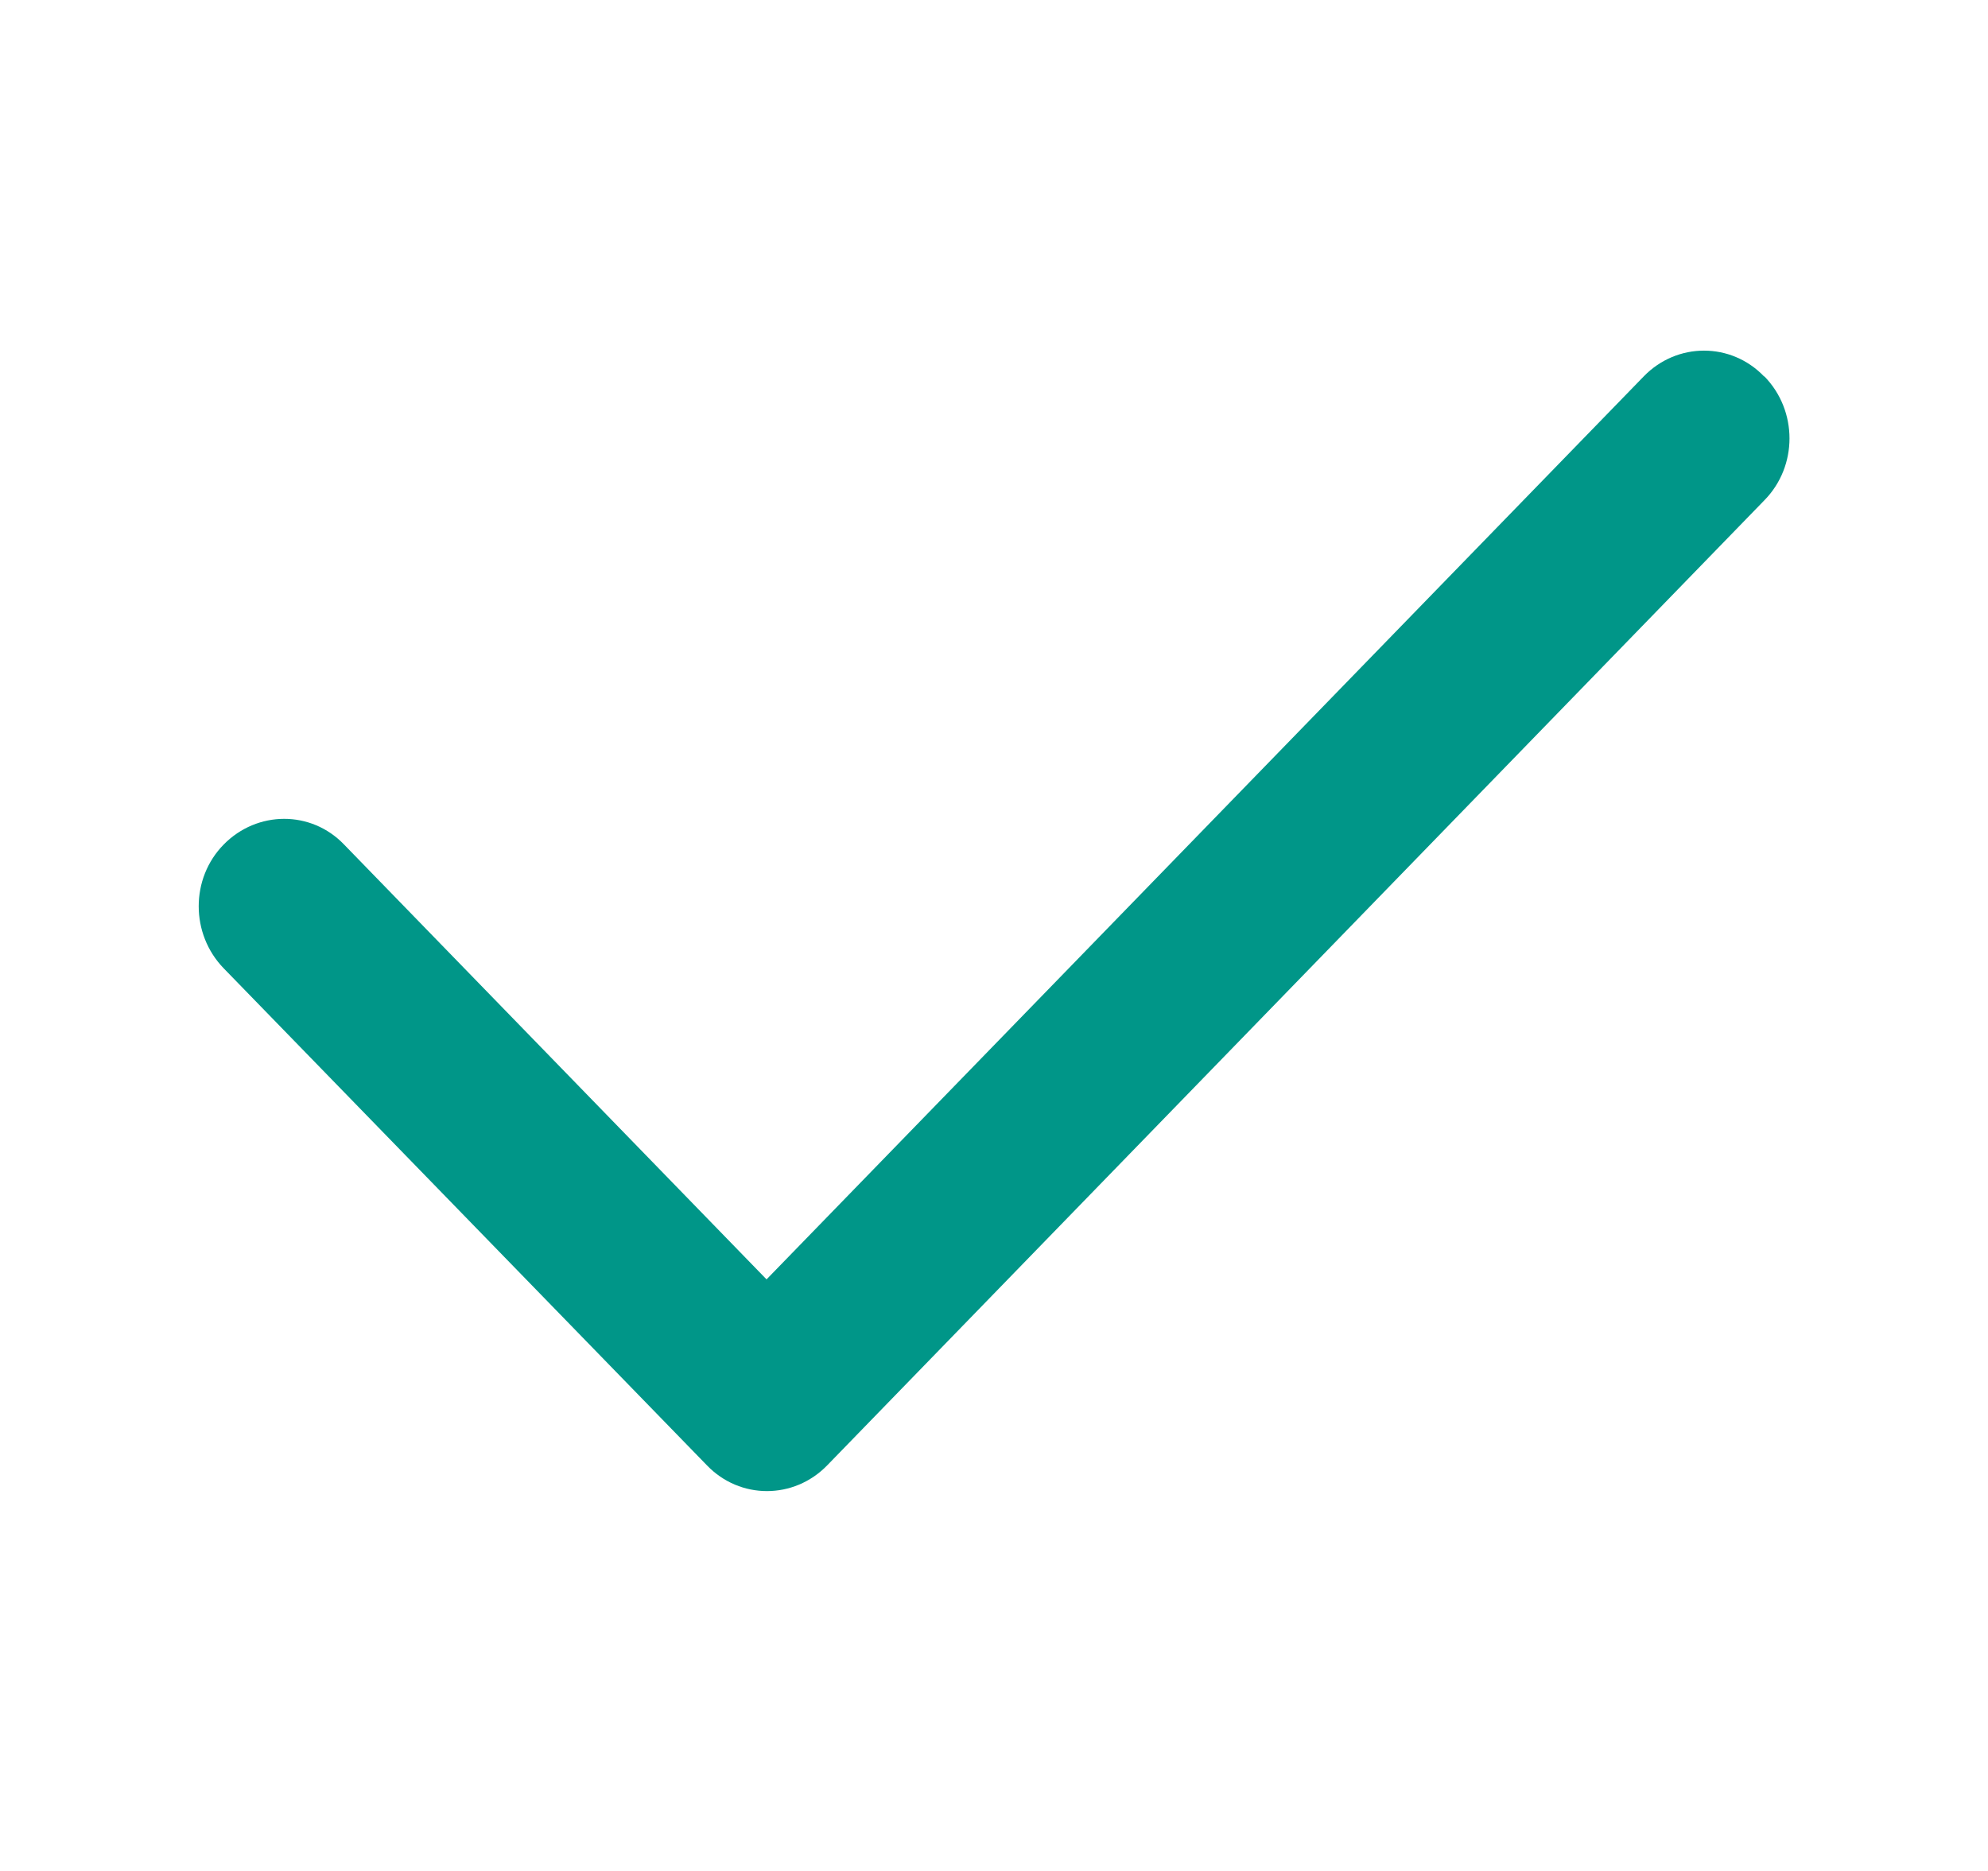
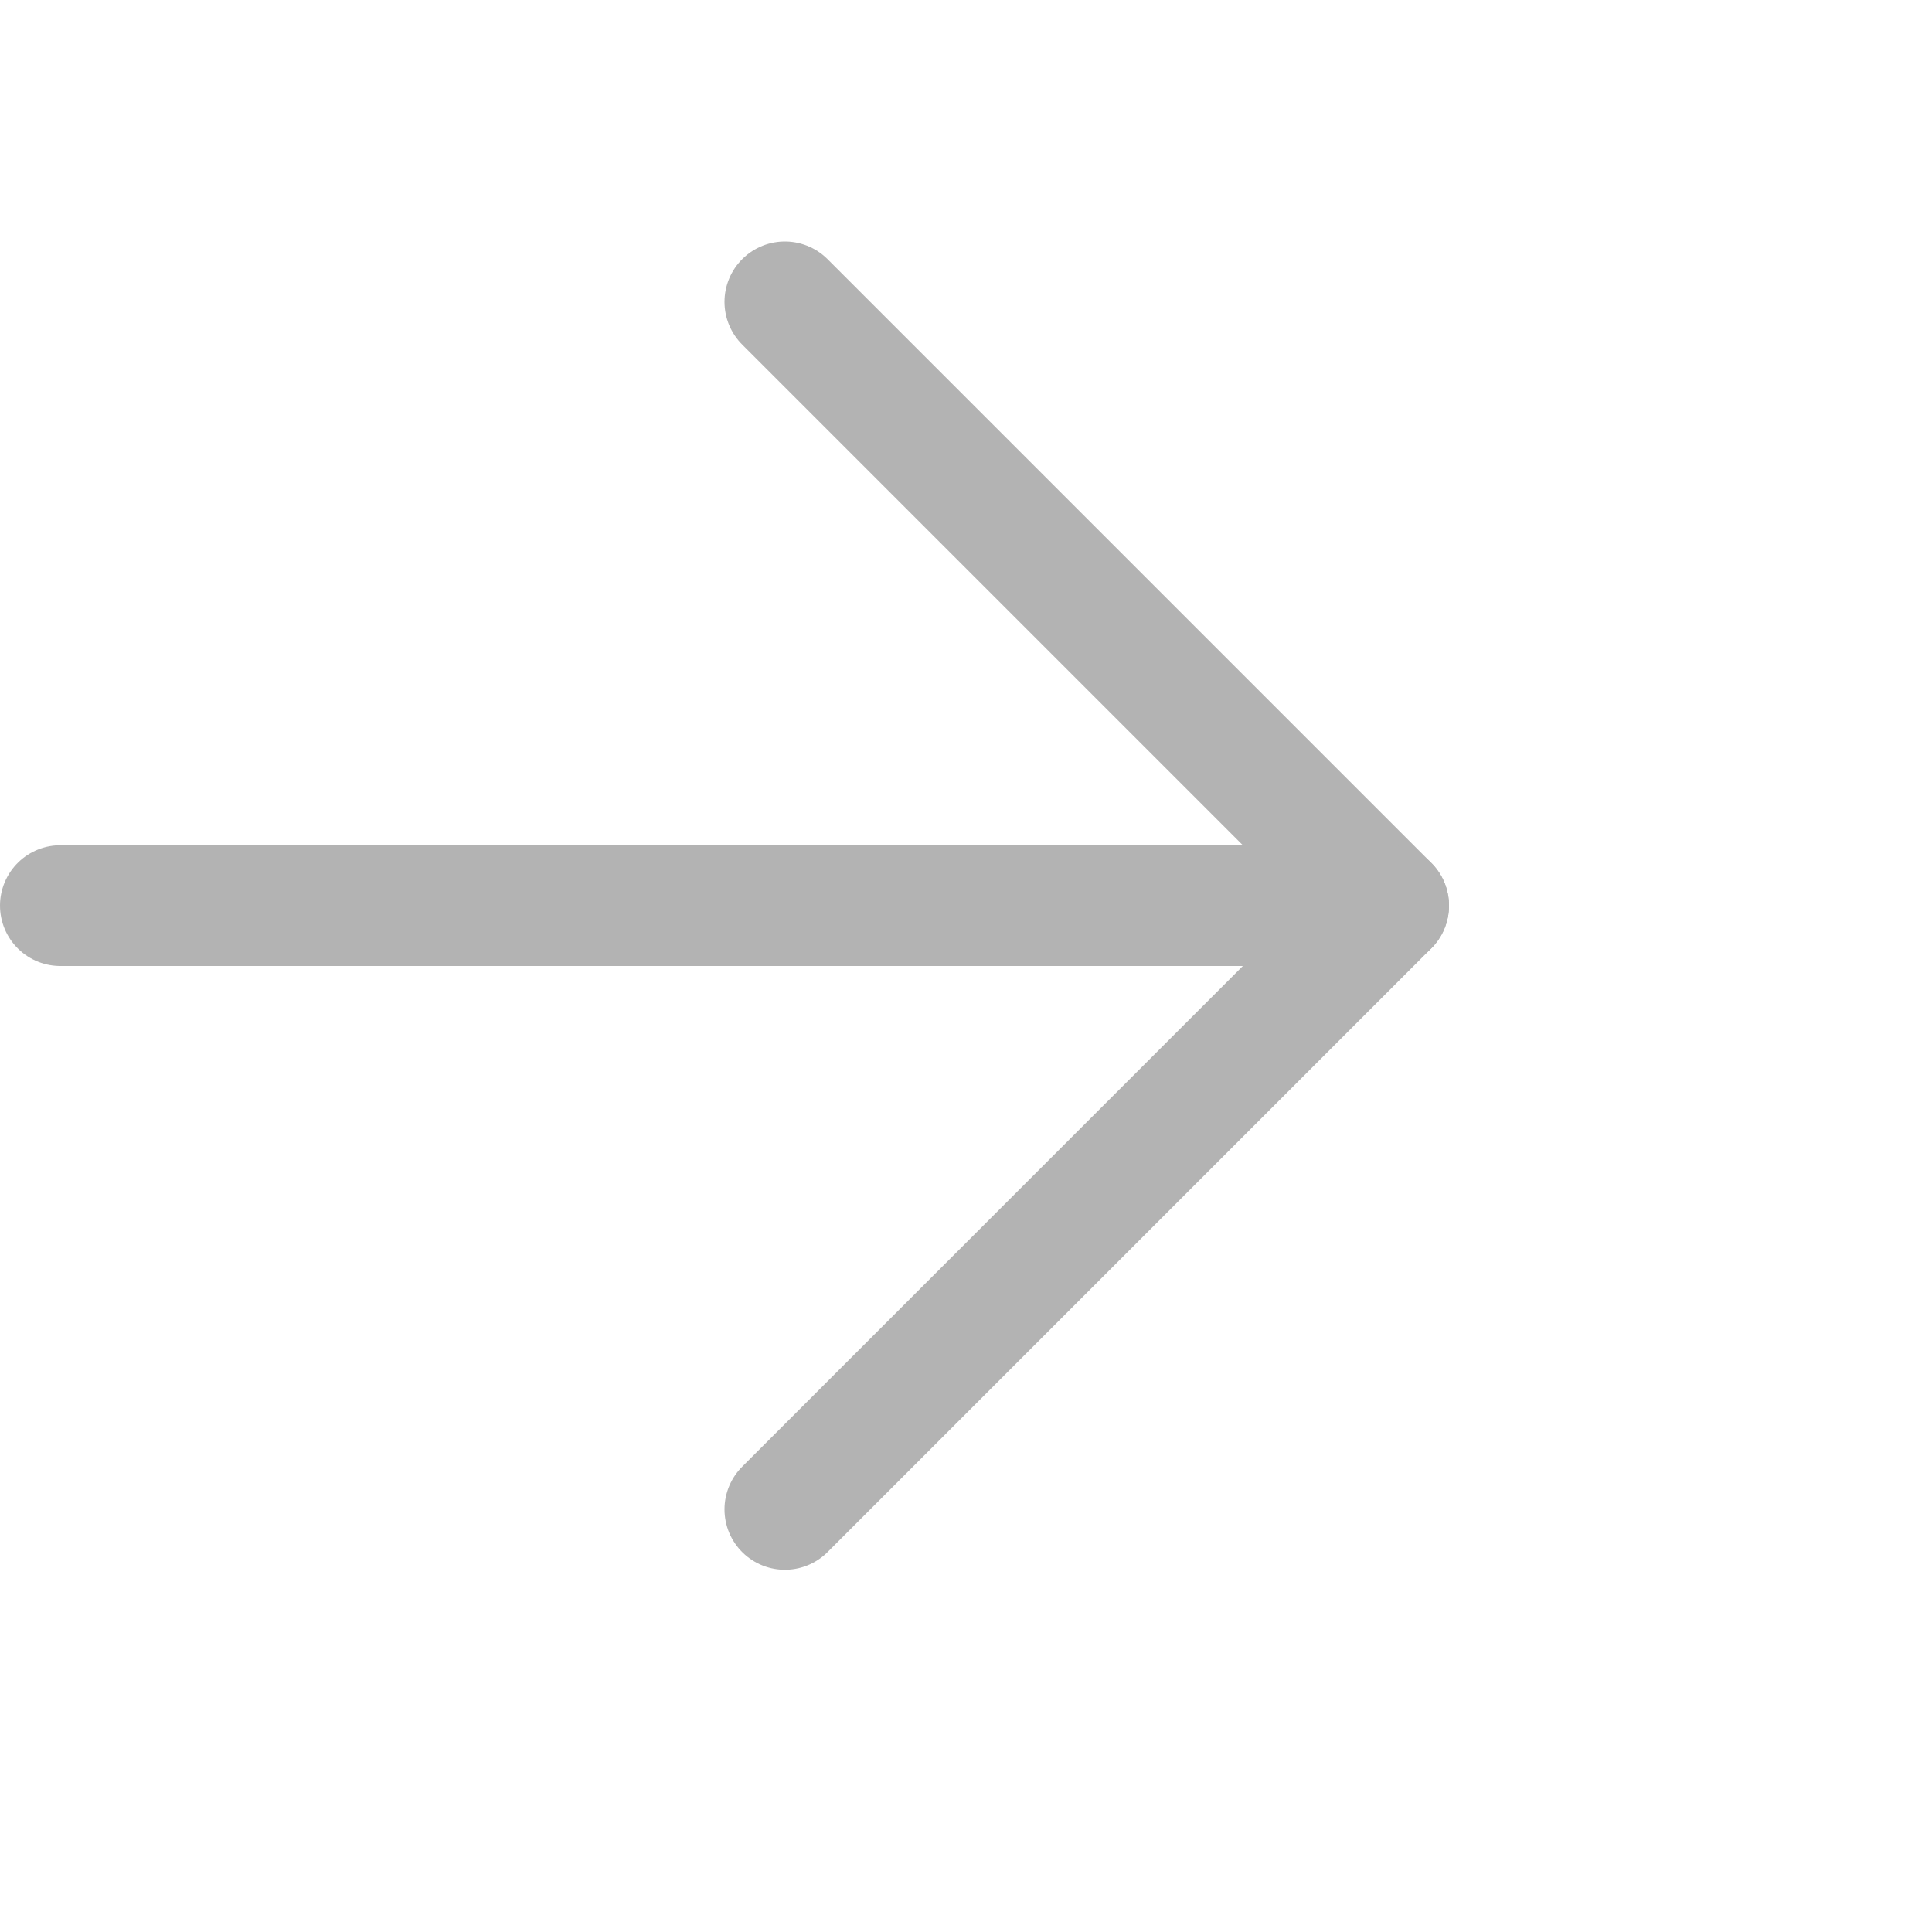
- <svg xmlns="http://www.w3.org/2000/svg" width="17" height="16" viewBox="0 0 17 16" fill="none">
-   <path d="M15.088 3.219C15.374 3.512 15.374 3.987 15.088 4.278L7.074 12.531C6.789 12.825 6.327 12.825 6.045 12.531L1.913 8.281C1.628 7.987 1.628 7.512 1.913 7.222C2.199 6.931 2.66 6.928 2.942 7.222L6.555 10.941L14.056 3.219C14.341 2.925 14.803 2.925 15.085 3.219H15.088Z" fill="#009688" />
+ <svg xmlns="http://www.w3.org/2000/svg" viewBox="0 0 16 16">
+   <polyline points="6.5 2.5 11.5 7.5 6.5 12.5" style="fill:none;stroke:#b3b3b3;stroke-linecap:round;stroke-linejoin:round" />
+   <line x1="11.5" y1="7.5" x2="0.5" y2="7.5" style="fill:none;stroke:#b3b3b3;stroke-linecap:round;stroke-linejoin:round" />
</svg>
